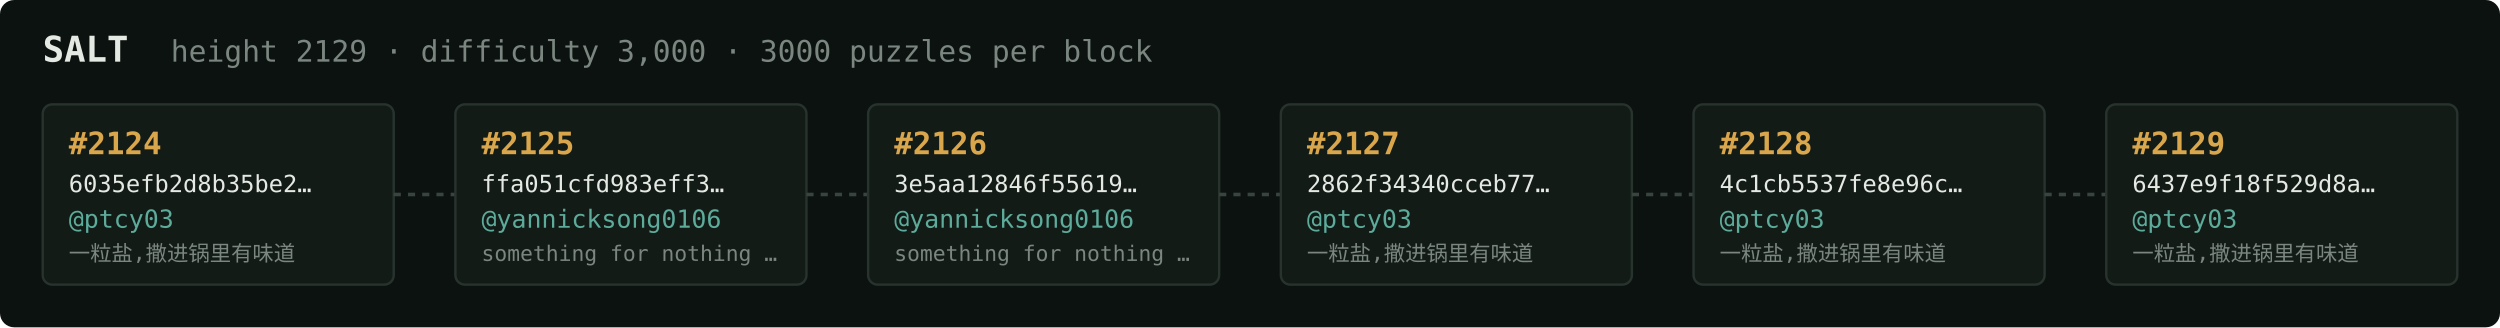
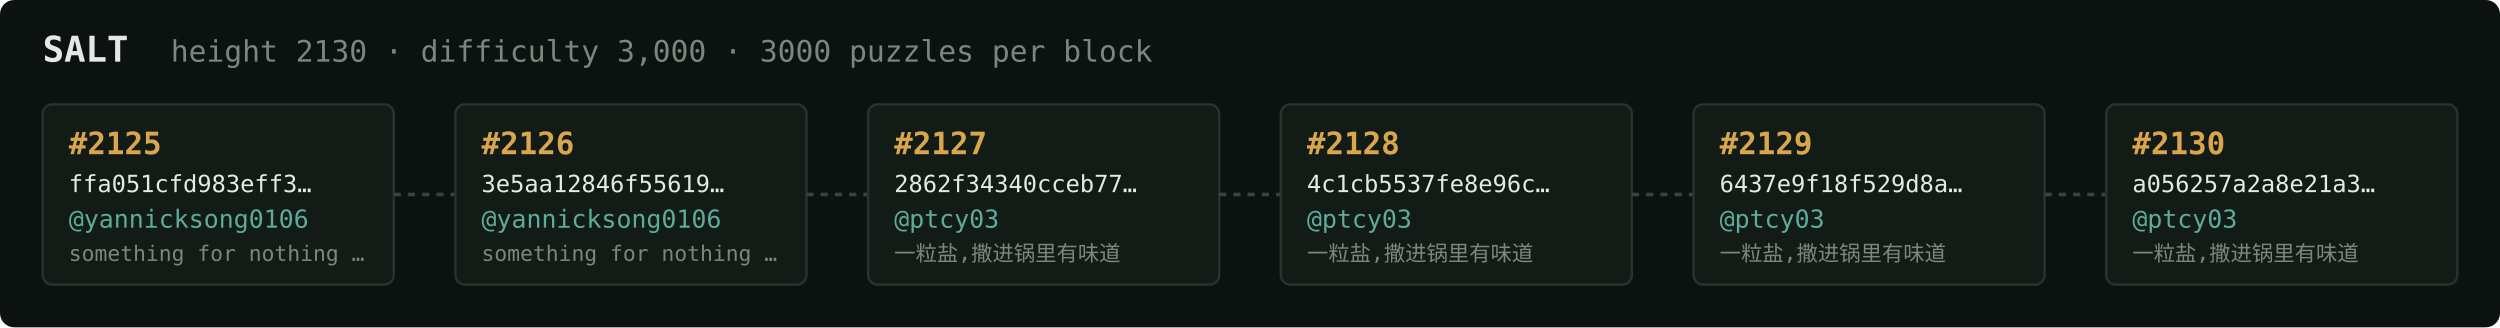
<svg xmlns="http://www.w3.org/2000/svg" width="1054" height="138" viewBox="0 0 1054 138" font-family="ui-monospace,SFMono-Regular,Menlo,monospace">
  <rect fill="#0c1210" width="1054" height="138" rx="6" />
  <text x="18" y="26" fill="#e5e9e3" font-size="15" font-weight="700">SALT</text>
-   <text x="72" y="26" fill="#7a867f" font-size="12.5">height 2129 · difficulty 3,000 · 3000 puzzles per block</text>
+   <text x="72" y="26" fill="#7a867f" font-size="12.5">height 2130 · difficulty 3,000 · 3000 puzzles per block</text>
  <rect x="18" y="44" width="148" height="76" rx="4" fill="#131b17" stroke="#28332e" stroke-width="1" />
-   <text x="29" y="65" fill="#d9a64c" font-size="13" font-weight="700">#2124</text>
-   <text x="29" y="81" fill="#e5e9e3" font-size="10">6035efb2d8b35be2…</text>
-   <text x="29" y="96" fill="#5cab9b" font-size="10.5">@ptcy03</text>
-   <text x="29" y="110" fill="#7a867f" font-size="9">一粒盐,撒进锅里有味道</text>
+   <text x="29" y="65" fill="#d9a64c" font-size="13" font-weight="700">#2125</text>
+   <text x="29" y="81" fill="#e5e9e3" font-size="10">ffa051cfd983eff3…</text>
+   <text x="29" y="96" fill="#5cab9b" font-size="10.5">@yannicksong0106</text>
+   <text x="29" y="110" fill="#7a867f" font-size="9">something for nothing …</text>
  <line x1="166" y1="82.0" x2="192" y2="82.0" stroke="#38443e" stroke-width="1.5" stroke-dasharray="3 3" />
  <rect x="192" y="44" width="148" height="76" rx="4" fill="#131b17" stroke="#28332e" stroke-width="1" />
-   <text x="203" y="65" fill="#d9a64c" font-size="13" font-weight="700">#2125</text>
-   <text x="203" y="81" fill="#e5e9e3" font-size="10">ffa051cfd983eff3…</text>
+   <text x="203" y="65" fill="#d9a64c" font-size="13" font-weight="700">#2126</text>
+   <text x="203" y="81" fill="#e5e9e3" font-size="10">3e5aa12846f55619…</text>
  <text x="203" y="96" fill="#5cab9b" font-size="10.5">@yannicksong0106</text>
  <text x="203" y="110" fill="#7a867f" font-size="9">something for nothing …</text>
  <line x1="340" y1="82.0" x2="366" y2="82.0" stroke="#38443e" stroke-width="1.5" stroke-dasharray="3 3" />
  <rect x="366" y="44" width="148" height="76" rx="4" fill="#131b17" stroke="#28332e" stroke-width="1" />
-   <text x="377" y="65" fill="#d9a64c" font-size="13" font-weight="700">#2126</text>
-   <text x="377" y="81" fill="#e5e9e3" font-size="10">3e5aa12846f55619…</text>
-   <text x="377" y="96" fill="#5cab9b" font-size="10.5">@yannicksong0106</text>
-   <text x="377" y="110" fill="#7a867f" font-size="9">something for nothing …</text>
+   <text x="377" y="65" fill="#d9a64c" font-size="13" font-weight="700">#2127</text>
+   <text x="377" y="81" fill="#e5e9e3" font-size="10">2862f34340cceb77…</text>
+   <text x="377" y="96" fill="#5cab9b" font-size="10.5">@ptcy03</text>
+   <text x="377" y="110" fill="#7a867f" font-size="9">一粒盐,撒进锅里有味道</text>
  <line x1="514" y1="82.0" x2="540" y2="82.0" stroke="#38443e" stroke-width="1.5" stroke-dasharray="3 3" />
  <rect x="540" y="44" width="148" height="76" rx="4" fill="#131b17" stroke="#28332e" stroke-width="1" />
-   <text x="551" y="65" fill="#d9a64c" font-size="13" font-weight="700">#2127</text>
-   <text x="551" y="81" fill="#e5e9e3" font-size="10">2862f34340cceb77…</text>
+   <text x="551" y="65" fill="#d9a64c" font-size="13" font-weight="700">#2128</text>
+   <text x="551" y="81" fill="#e5e9e3" font-size="10">4c1cb5537fe8e96c…</text>
  <text x="551" y="96" fill="#5cab9b" font-size="10.5">@ptcy03</text>
  <text x="551" y="110" fill="#7a867f" font-size="9">一粒盐,撒进锅里有味道</text>
  <line x1="688" y1="82.0" x2="714" y2="82.0" stroke="#38443e" stroke-width="1.5" stroke-dasharray="3 3" />
  <rect x="714" y="44" width="148" height="76" rx="4" fill="#131b17" stroke="#28332e" stroke-width="1" />
-   <text x="725" y="65" fill="#d9a64c" font-size="13" font-weight="700">#2128</text>
-   <text x="725" y="81" fill="#e5e9e3" font-size="10">4c1cb5537fe8e96c…</text>
+   <text x="725" y="65" fill="#d9a64c" font-size="13" font-weight="700">#2129</text>
+   <text x="725" y="81" fill="#e5e9e3" font-size="10">6437e9f18f529d8a…</text>
  <text x="725" y="96" fill="#5cab9b" font-size="10.5">@ptcy03</text>
  <text x="725" y="110" fill="#7a867f" font-size="9">一粒盐,撒进锅里有味道</text>
  <line x1="862" y1="82.0" x2="888" y2="82.0" stroke="#38443e" stroke-width="1.5" stroke-dasharray="3 3" />
  <rect x="888" y="44" width="148" height="76" rx="4" fill="#131b17" stroke="#28332e" stroke-width="1" />
-   <text x="899" y="65" fill="#d9a64c" font-size="13" font-weight="700">#2129</text>
-   <text x="899" y="81" fill="#e5e9e3" font-size="10">6437e9f18f529d8a…</text>
+   <text x="899" y="65" fill="#d9a64c" font-size="13" font-weight="700">#2130</text>
+   <text x="899" y="81" fill="#e5e9e3" font-size="10">a056257a2a8e21a3…</text>
  <text x="899" y="96" fill="#5cab9b" font-size="10.5">@ptcy03</text>
  <text x="899" y="110" fill="#7a867f" font-size="9">一粒盐,撒进锅里有味道</text>
</svg>
